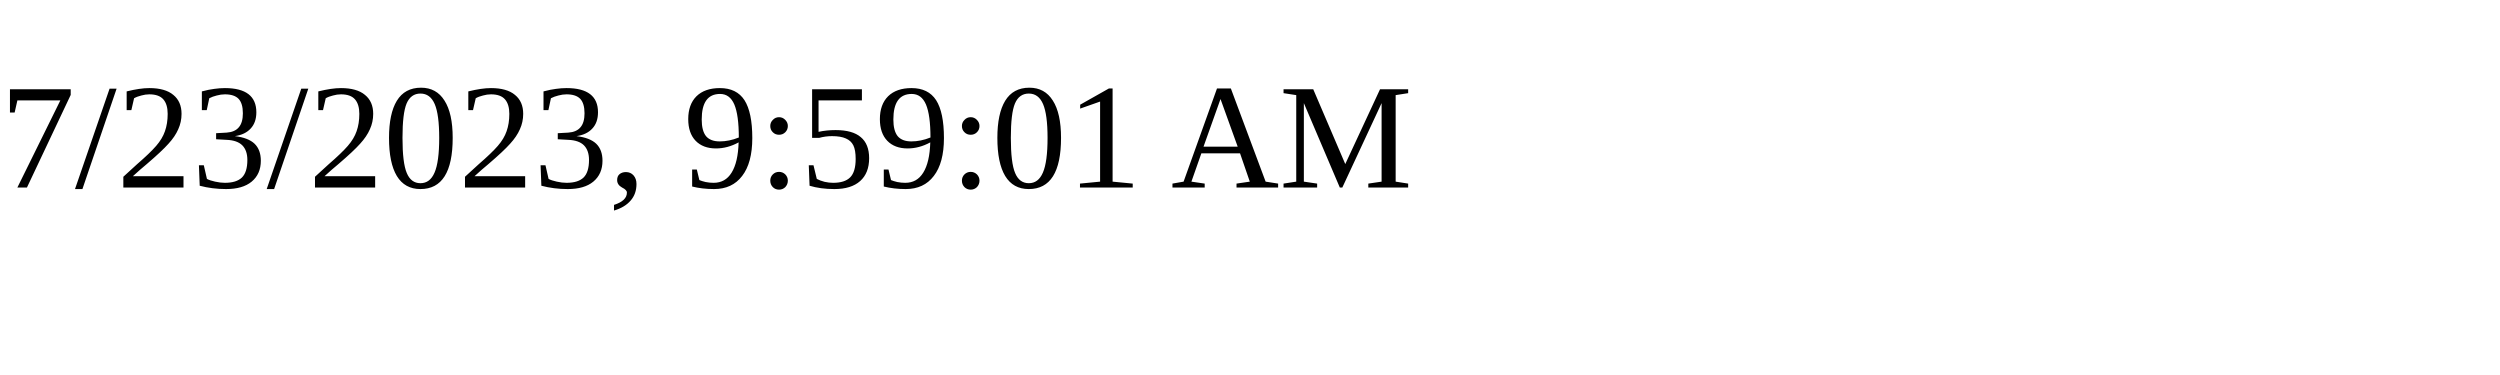
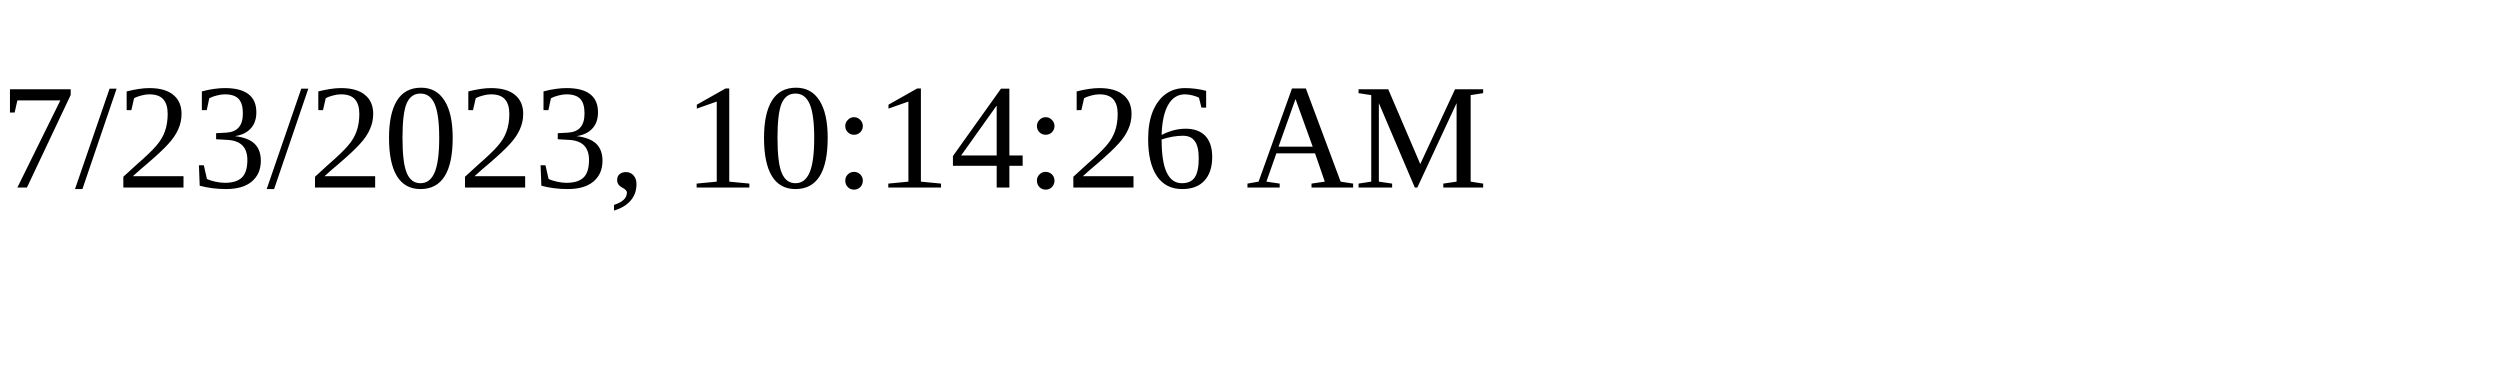
<svg xmlns="http://www.w3.org/2000/svg" height="30" width="200">
-   <text x="0" y="15">7/23/2023, 9:59:01 AM</text>
+   <text x="0" y="15">7/23/2023, 10:14:26 AM</text>
</svg>
